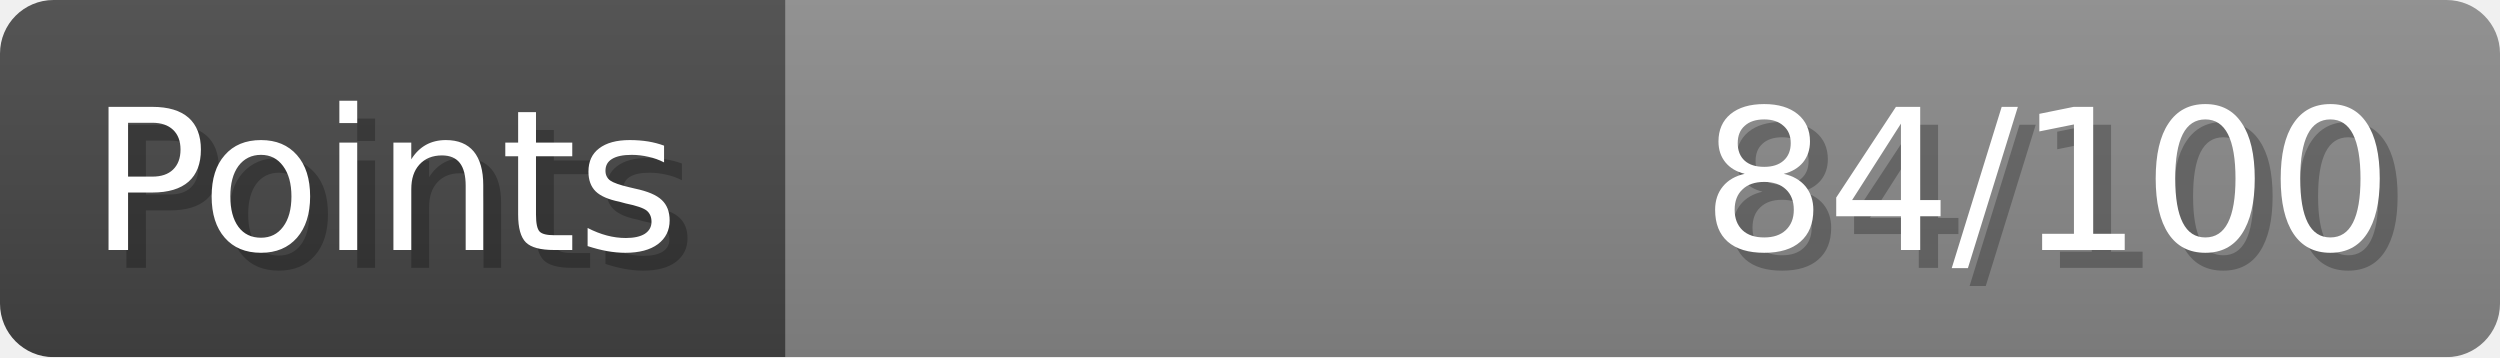
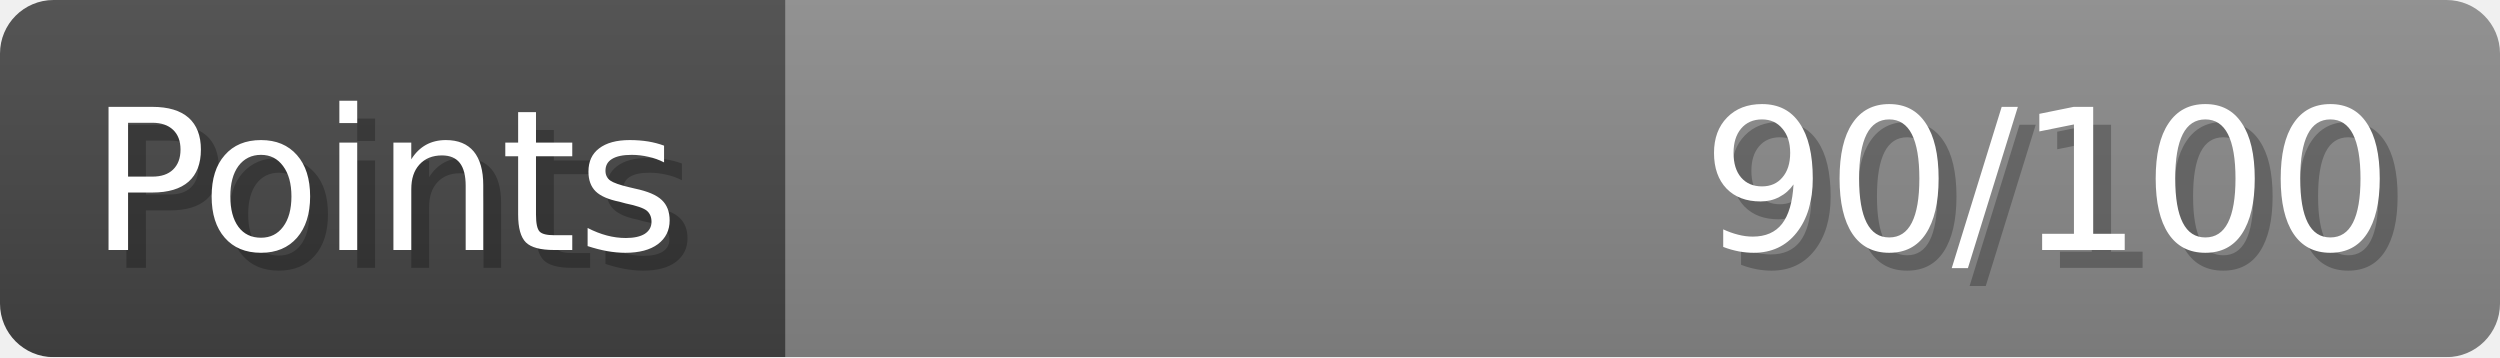
- <svg xmlns="http://www.w3.org/2000/svg" width="140px" height="20px" role="img" aria-label="Points: 84/100">
+ <svg xmlns="http://www.w3.org/2000/svg" width="140px" height="20px" role="img" aria-label="Points: 90/100">
  <linearGradient id="a" x2="0" y2="100%">
    <stop offset="0" stop-opacity=".1" stop-color="#EEE" />
    <stop offset="1" stop-opacity=".1" />
  </linearGradient>
  <mask id="m">
    <rect width="100%" height="100%" rx="3" fill="#FFF" />
  </mask>
  <g mask="url(#m)">
    <rect x="0" y="0" width="44" height="20" fill="#444" />
    <svg x="44" y="0" width="96" height="20">
      <rect width="100%" height="100%" fill="#888888" />
      <rect width="0%" height="100%" fill="#33CC11" transform="">
-         <animate attributeName="width" begin="0.5s" dur="600ms" from="0%" to="84%" repeatCount="1" fill="freeze" calcMode="spline" keyTimes="0; 1" keySplines="0.3, 0.61, 0.355, 1" />
+         <animate attributeName="width" begin="0.5s" dur="600ms" from="0%" to="90%" repeatCount="1" fill="freeze" calcMode="spline" keyTimes="0; 1" keySplines="0.3, 0.61, 0.355, 1" />
      </rect>
    </svg>
    <rect width="140" height="20" fill="url(#a)" />
  </g>
  <g aria-hidden="true" font-size="11" font-family="Verdana, DejaVu Sans, sans-serif" fill="#FFFFFF">
    <text x="6" y="15" fill="#000" opacity="0.25">Points</text>
    <text x="5" y="14">Points</text>
-     <text x="135" y="15" fill="#000" opacity="0.25" text-anchor="end">84/100</text>
-     <text x="134" y="14" text-anchor="end">84/100</text>
+     <text x="135" y="15" fill="#000" opacity="0.25" text-anchor="end">90/100</text>
+     <text x="134" y="14" text-anchor="end">90/100</text>
  </g>
</svg>
